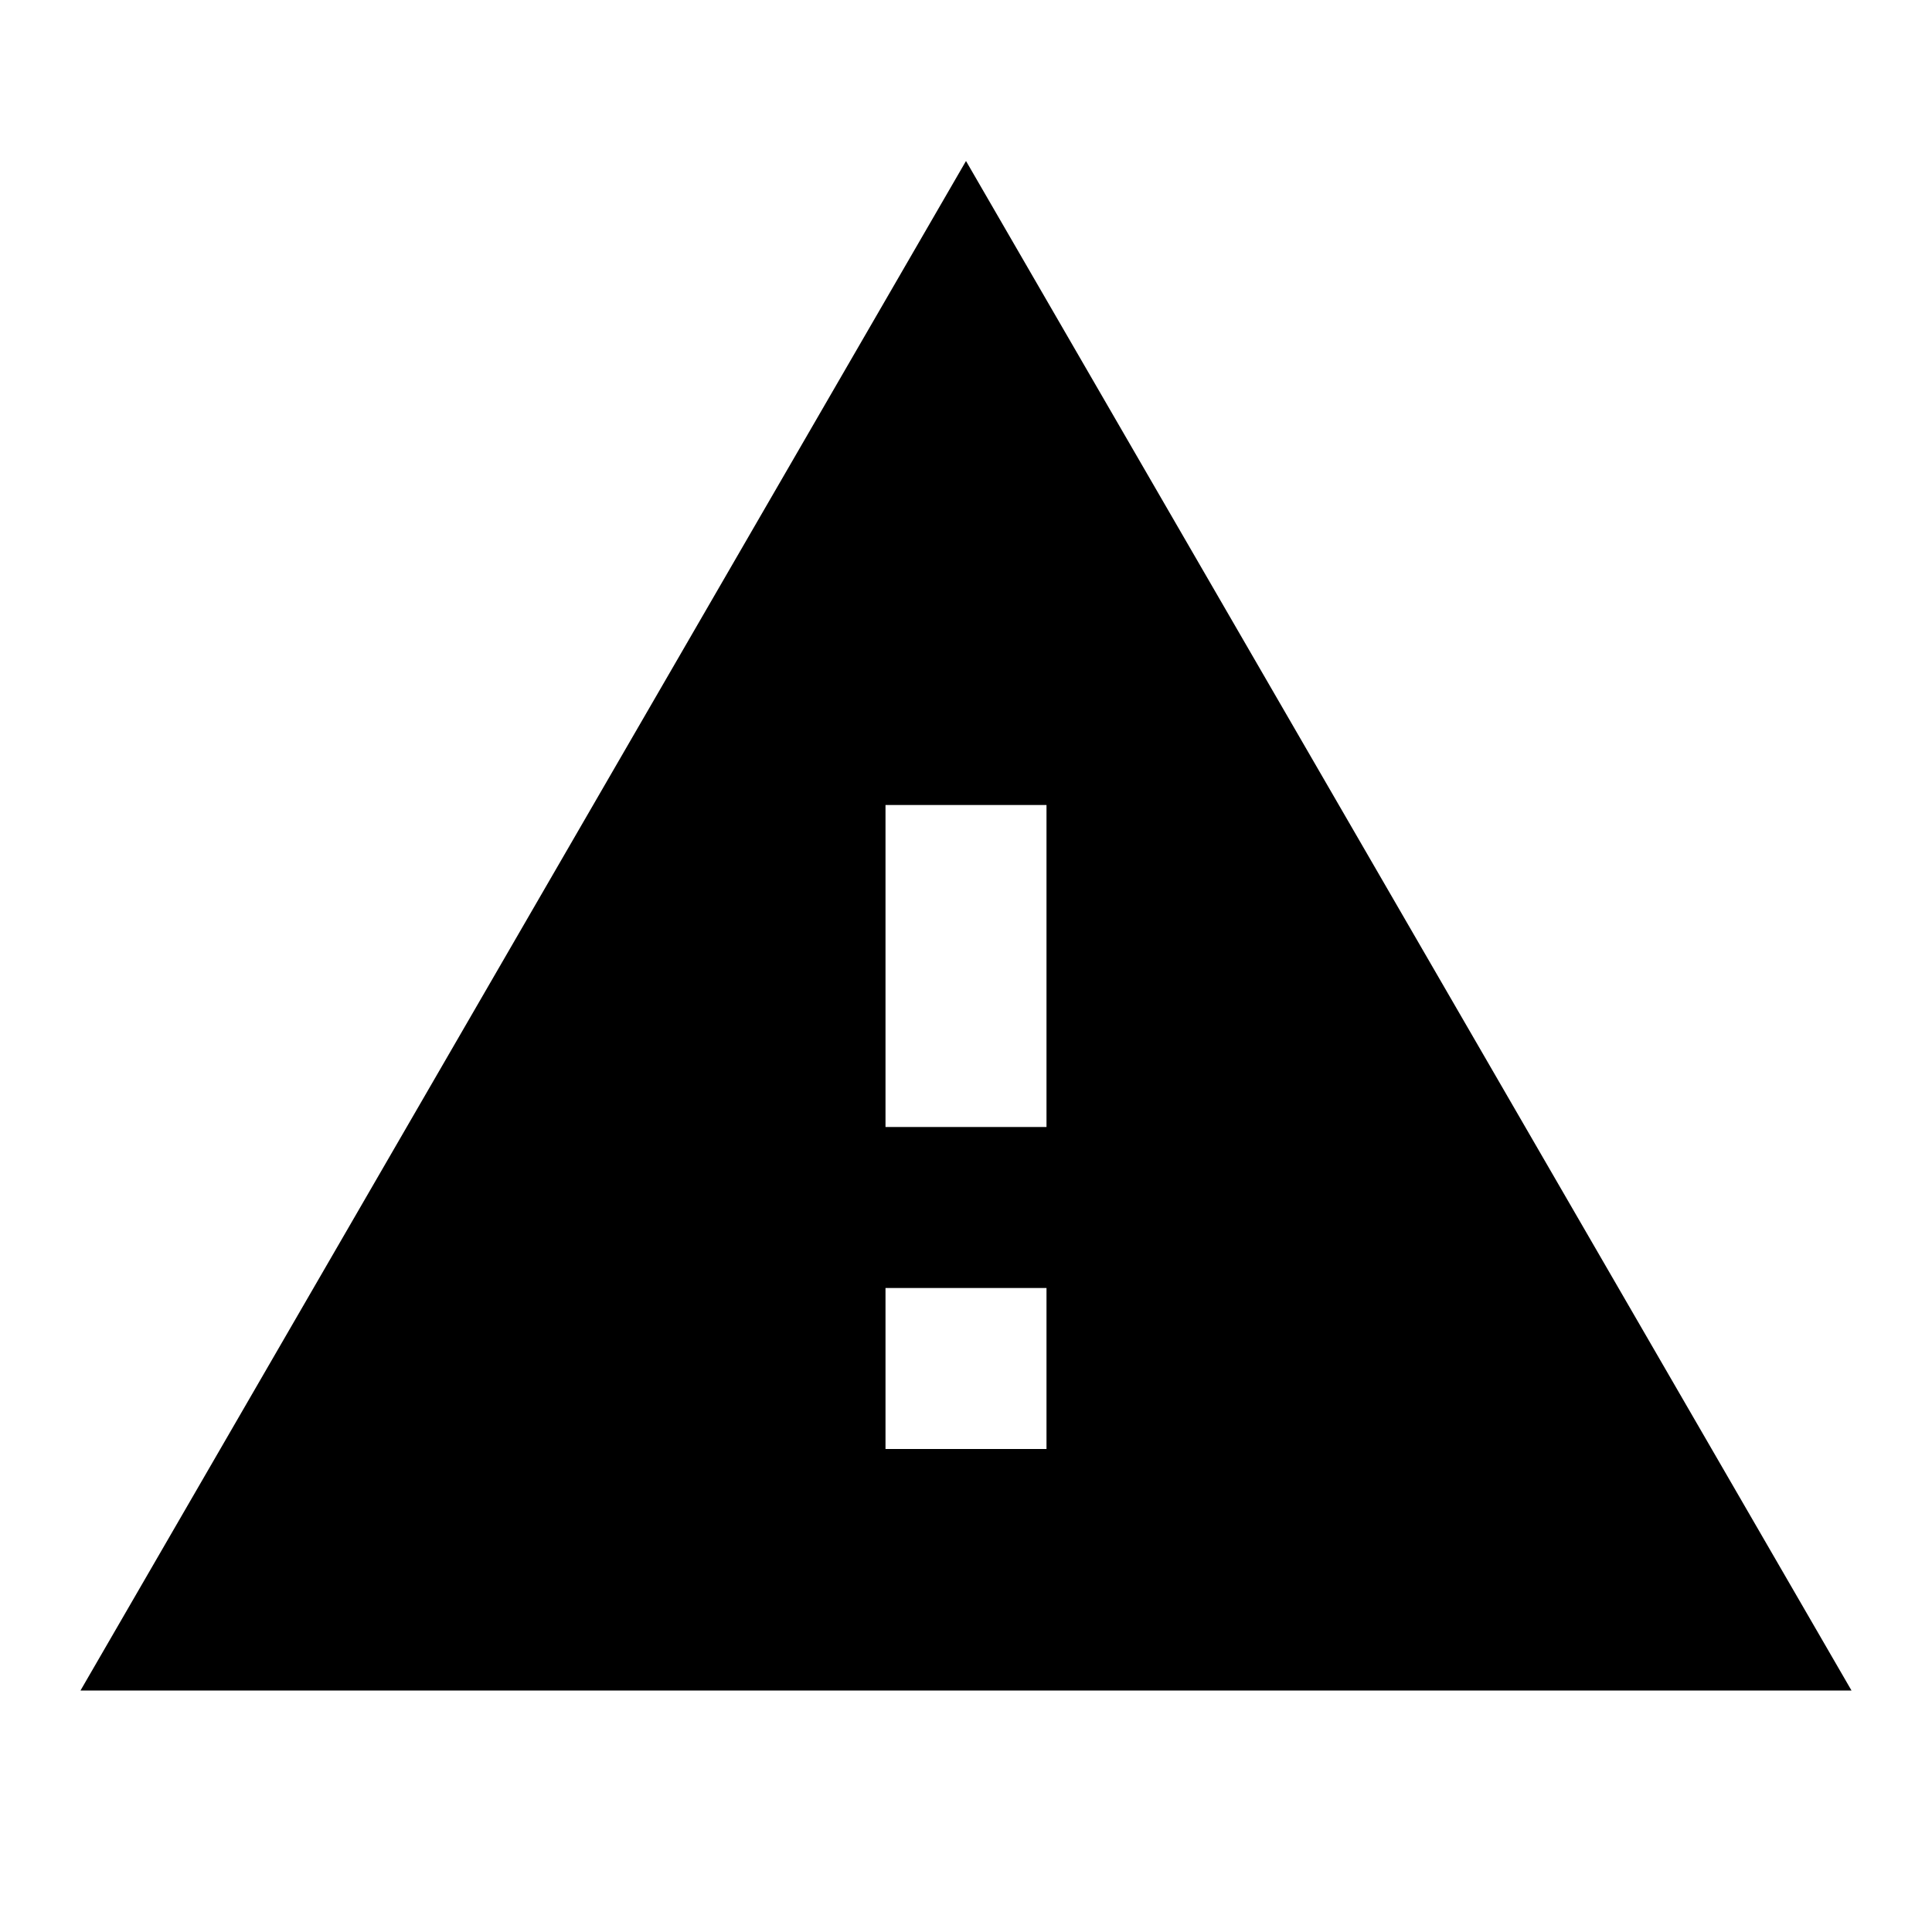
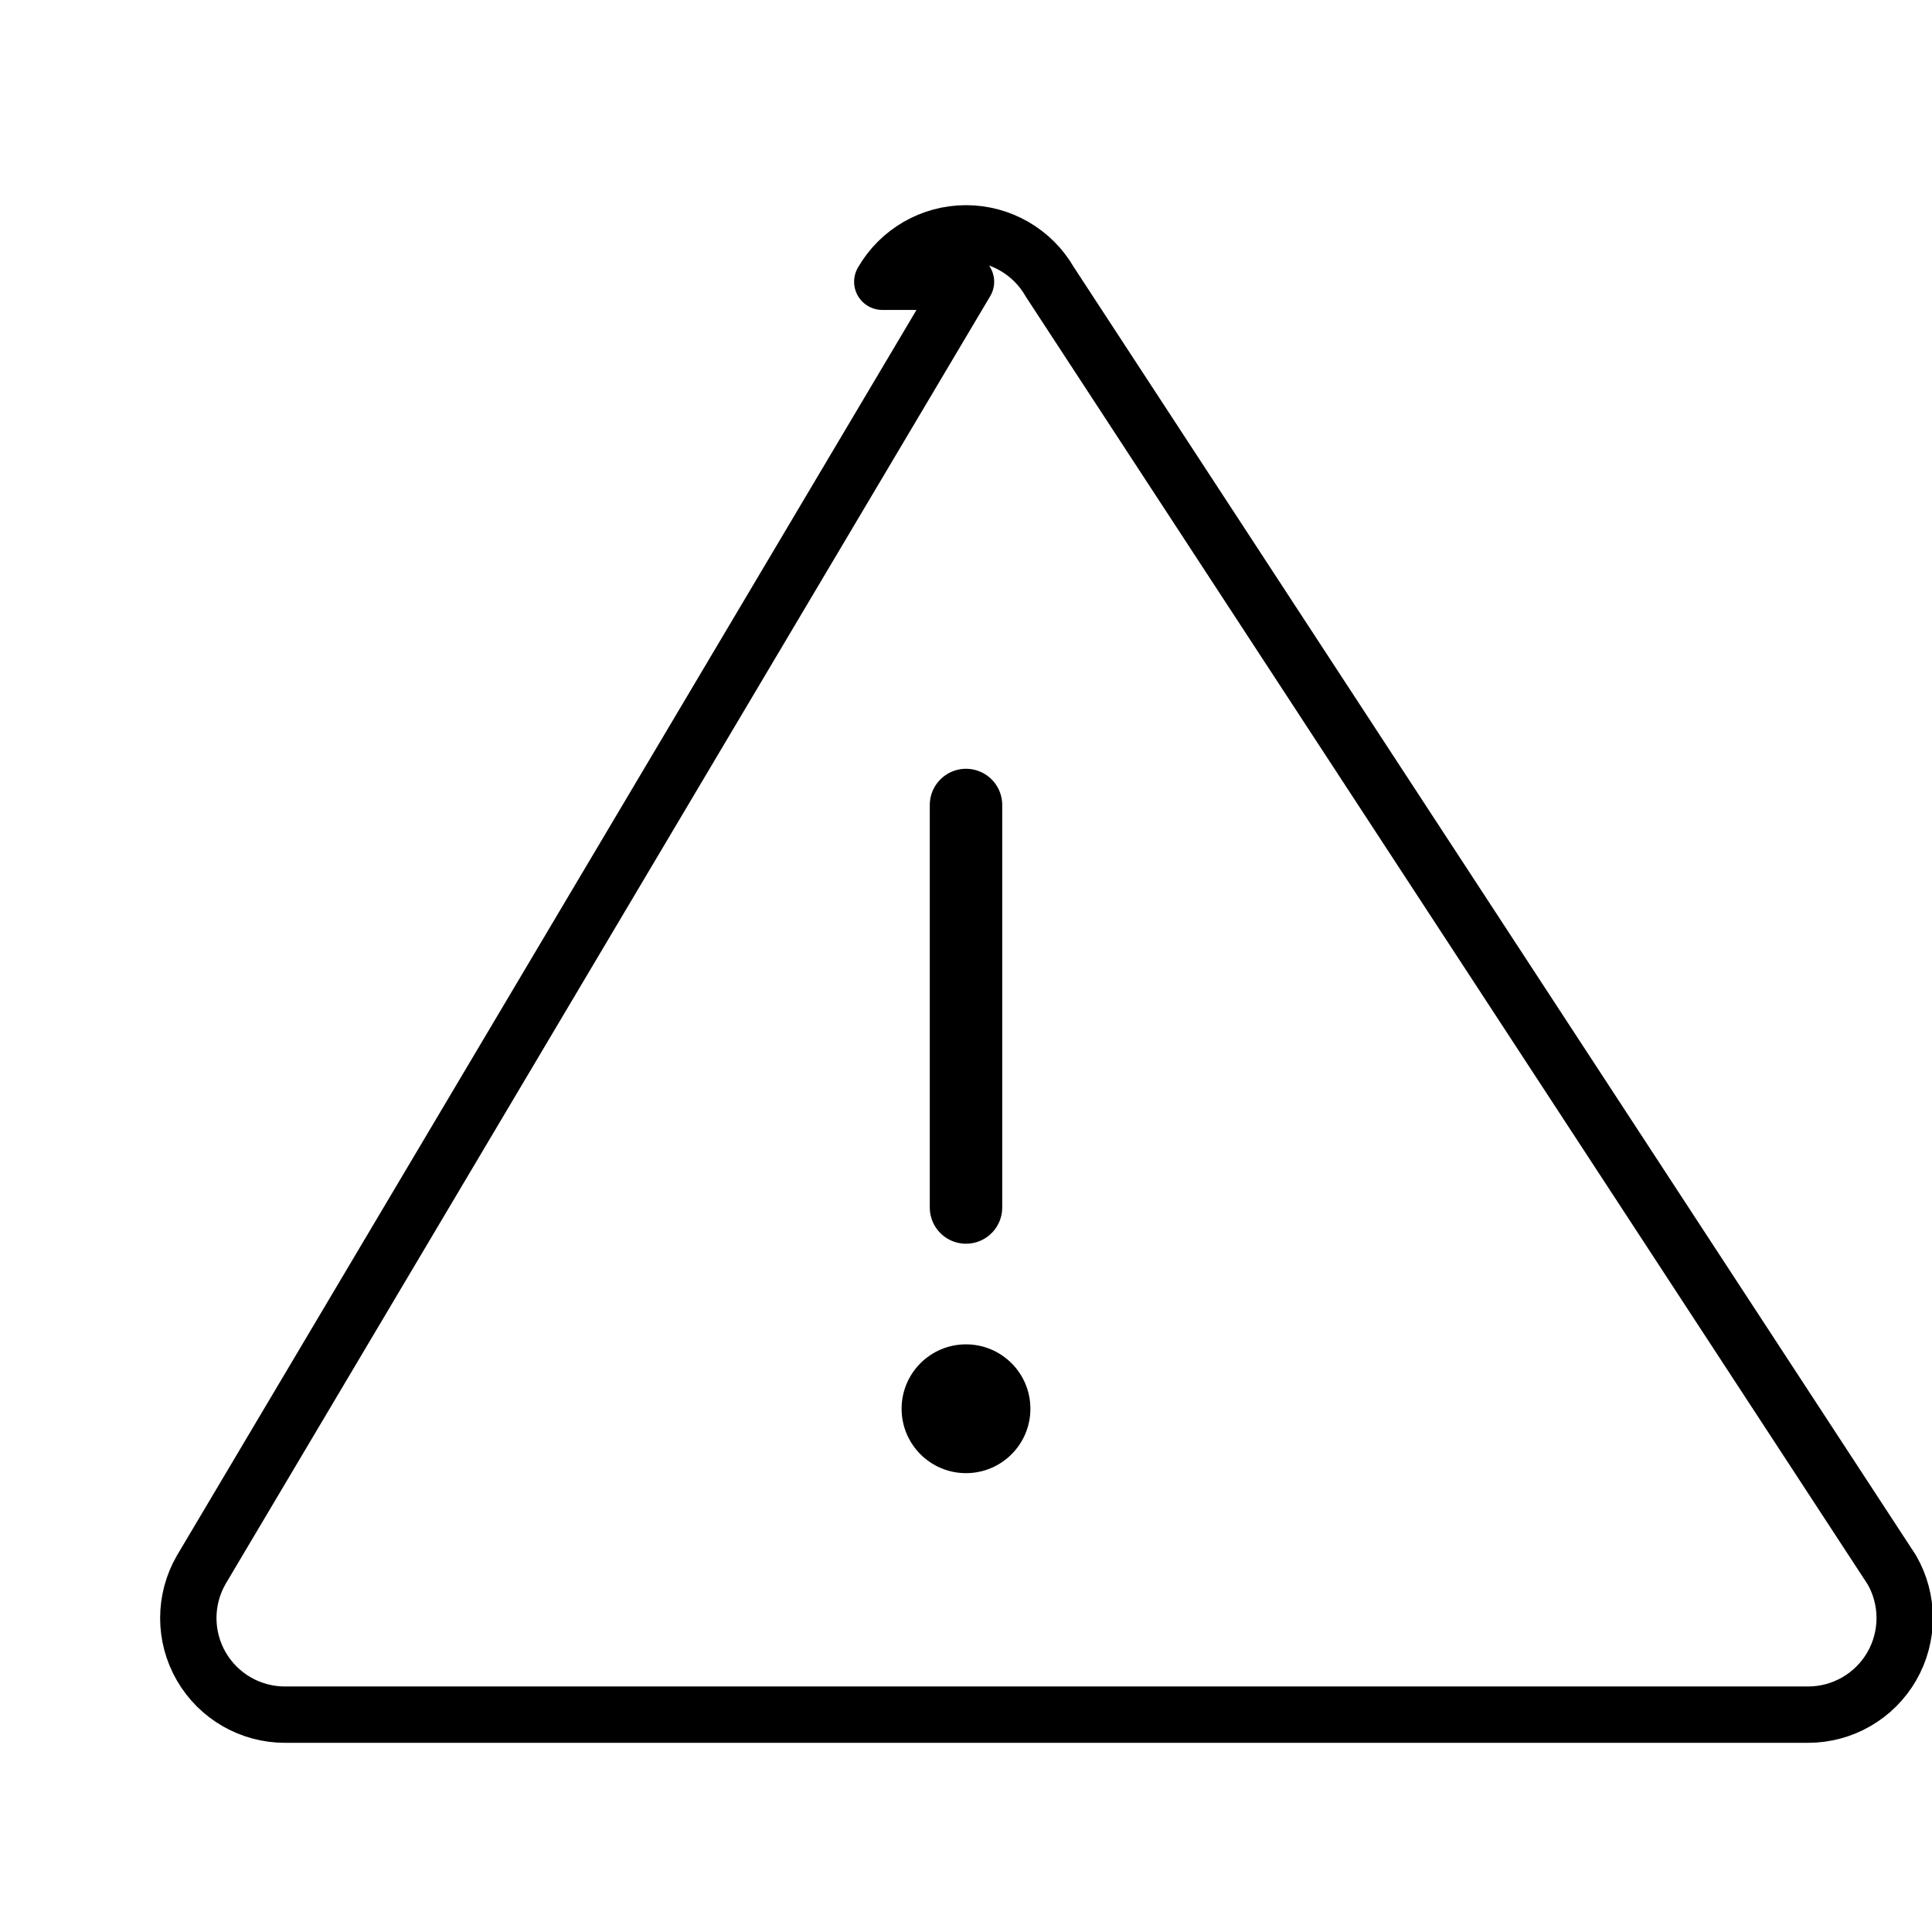
<svg xmlns="http://www.w3.org/2000/svg" viewBox="0 0 24 24" fill="currentColor">
-   <path d="M1 21h22L12 2 1 21zm12-3h-2v-2h2v2zm0-4h-2v-4h2v4z" />
+   <path d="M12 3.5L2.5 19.5a1.2 1.2 0 0 0 1.04 1.8h18.92a1.2 1.2 0 0 0 1.04-1.8L13.04 3.5a1.2 1.2 0 0 0-2.08 0z" stroke="currentColor" stroke-width="0.7" stroke-linecap="round" stroke-linejoin="round" fill="none" />
+   <line x1="12" y1="10" x2="12" y2="15" stroke="currentColor" stroke-width="0.9" stroke-linecap="round" />
+   <circle cx="12" cy="17.5" r="0.8" />
</svg>
